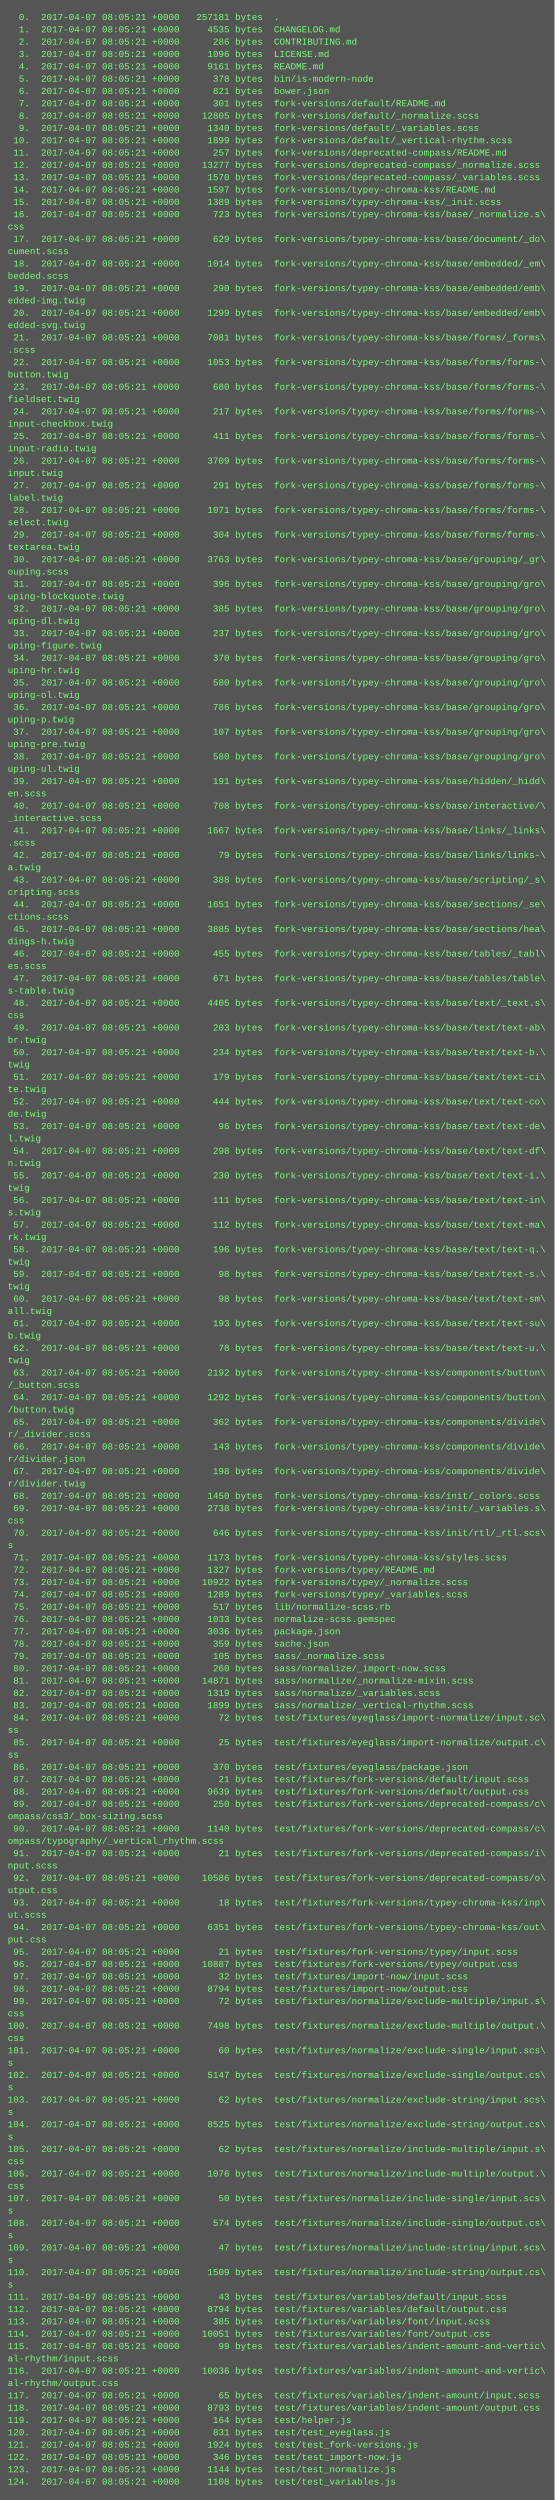
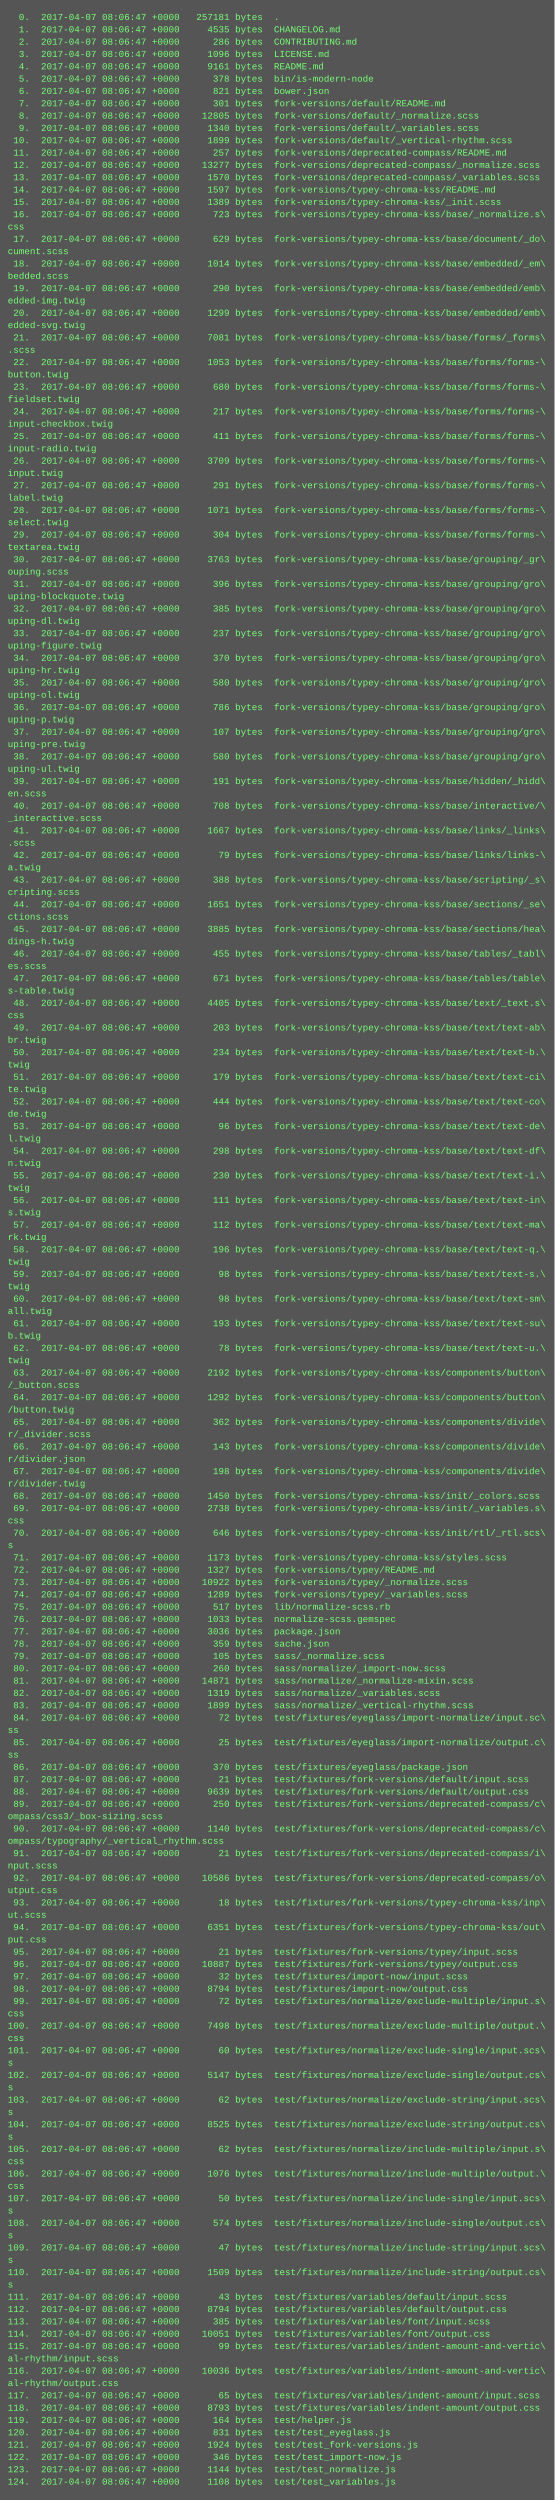
<svg xmlns="http://www.w3.org/2000/svg" height="3246" width="720">
  <rect height="3246" fill="#555" width="720" />
  <text fill="#7f7" font-family="Courier New" font-size="12" xml:space="preserve">
-     <tspan x="10" y="26">  0.  2017-04-07 08:05:21 +0000   257181 bytes  .</tspan>
-     <tspan x="10" y="42">  1.  2017-04-07 08:05:21 +0000     4535 bytes  CHANGELOG.md</tspan>
-     <tspan x="10" y="58">  2.  2017-04-07 08:05:21 +0000      286 bytes  CONTRIBUTING.md</tspan>
-     <tspan x="10" y="74">  3.  2017-04-07 08:05:21 +0000     1096 bytes  LICENSE.md</tspan>
-     <tspan x="10" y="90">  4.  2017-04-07 08:05:21 +0000     9161 bytes  README.md</tspan>
-     <tspan x="10" y="106">  5.  2017-04-07 08:05:21 +0000      378 bytes  bin/is-modern-node</tspan>
-     <tspan x="10" y="122">  6.  2017-04-07 08:05:21 +0000      821 bytes  bower.json</tspan>
-     <tspan x="10" y="138">  7.  2017-04-07 08:05:21 +0000      301 bytes  fork-versions/default/README.md</tspan>
-     <tspan x="10" y="154">  8.  2017-04-07 08:05:21 +0000    12805 bytes  fork-versions/default/_normalize.scss</tspan>
-     <tspan x="10" y="170">  9.  2017-04-07 08:05:21 +0000     1340 bytes  fork-versions/default/_variables.scss</tspan>
-     <tspan x="10" y="186"> 10.  2017-04-07 08:05:21 +0000     1899 bytes  fork-versions/default/_vertical-rhythm.scss</tspan>
-     <tspan x="10" y="202"> 11.  2017-04-07 08:05:21 +0000      257 bytes  fork-versions/deprecated-compass/README.md</tspan>
-     <tspan x="10" y="218"> 12.  2017-04-07 08:05:21 +0000    13277 bytes  fork-versions/deprecated-compass/_normalize.scss</tspan>
-     <tspan x="10" y="234"> 13.  2017-04-07 08:05:21 +0000     1570 bytes  fork-versions/deprecated-compass/_variables.scss</tspan>
-     <tspan x="10" y="250"> 14.  2017-04-07 08:05:21 +0000     1597 bytes  fork-versions/typey-chroma-kss/README.md</tspan>
-     <tspan x="10" y="266"> 15.  2017-04-07 08:05:21 +0000     1389 bytes  fork-versions/typey-chroma-kss/_init.scss</tspan>
-     <tspan x="10" y="282"> 16.  2017-04-07 08:05:21 +0000      723 bytes  fork-versions/typey-chroma-kss/base/_normalize.s\</tspan>
+     <tspan x="10" y="26">  0.  2017-04-07 08:06:47 +0000   257181 bytes  .</tspan>
+     <tspan x="10" y="42">  1.  2017-04-07 08:06:47 +0000     4535 bytes  CHANGELOG.md</tspan>
+     <tspan x="10" y="58">  2.  2017-04-07 08:06:47 +0000      286 bytes  CONTRIBUTING.md</tspan>
+     <tspan x="10" y="74">  3.  2017-04-07 08:06:47 +0000     1096 bytes  LICENSE.md</tspan>
+     <tspan x="10" y="90">  4.  2017-04-07 08:06:47 +0000     9161 bytes  README.md</tspan>
+     <tspan x="10" y="106">  5.  2017-04-07 08:06:47 +0000      378 bytes  bin/is-modern-node</tspan>
+     <tspan x="10" y="122">  6.  2017-04-07 08:06:47 +0000      821 bytes  bower.json</tspan>
+     <tspan x="10" y="138">  7.  2017-04-07 08:06:47 +0000      301 bytes  fork-versions/default/README.md</tspan>
+     <tspan x="10" y="154">  8.  2017-04-07 08:06:47 +0000    12805 bytes  fork-versions/default/_normalize.scss</tspan>
+     <tspan x="10" y="170">  9.  2017-04-07 08:06:47 +0000     1340 bytes  fork-versions/default/_variables.scss</tspan>
+     <tspan x="10" y="186"> 10.  2017-04-07 08:06:47 +0000     1899 bytes  fork-versions/default/_vertical-rhythm.scss</tspan>
+     <tspan x="10" y="202"> 11.  2017-04-07 08:06:47 +0000      257 bytes  fork-versions/deprecated-compass/README.md</tspan>
+     <tspan x="10" y="218"> 12.  2017-04-07 08:06:47 +0000    13277 bytes  fork-versions/deprecated-compass/_normalize.scss</tspan>
+     <tspan x="10" y="234"> 13.  2017-04-07 08:06:47 +0000     1570 bytes  fork-versions/deprecated-compass/_variables.scss</tspan>
+     <tspan x="10" y="250"> 14.  2017-04-07 08:06:47 +0000     1597 bytes  fork-versions/typey-chroma-kss/README.md</tspan>
+     <tspan x="10" y="266"> 15.  2017-04-07 08:06:47 +0000     1389 bytes  fork-versions/typey-chroma-kss/_init.scss</tspan>
+     <tspan x="10" y="282"> 16.  2017-04-07 08:06:47 +0000      723 bytes  fork-versions/typey-chroma-kss/base/_normalize.s\</tspan>
    <tspan x="10" y="298">css</tspan>
-     <tspan x="10" y="314"> 17.  2017-04-07 08:05:21 +0000      629 bytes  fork-versions/typey-chroma-kss/base/document/_do\</tspan>
+     <tspan x="10" y="314"> 17.  2017-04-07 08:06:47 +0000      629 bytes  fork-versions/typey-chroma-kss/base/document/_do\</tspan>
    <tspan x="10" y="330">cument.scss</tspan>
-     <tspan x="10" y="346"> 18.  2017-04-07 08:05:21 +0000     1014 bytes  fork-versions/typey-chroma-kss/base/embedded/_em\</tspan>
+     <tspan x="10" y="346"> 18.  2017-04-07 08:06:47 +0000     1014 bytes  fork-versions/typey-chroma-kss/base/embedded/_em\</tspan>
    <tspan x="10" y="362">bedded.scss</tspan>
-     <tspan x="10" y="378"> 19.  2017-04-07 08:05:21 +0000      290 bytes  fork-versions/typey-chroma-kss/base/embedded/emb\</tspan>
+     <tspan x="10" y="378"> 19.  2017-04-07 08:06:47 +0000      290 bytes  fork-versions/typey-chroma-kss/base/embedded/emb\</tspan>
    <tspan x="10" y="394">edded-img.twig</tspan>
-     <tspan x="10" y="410"> 20.  2017-04-07 08:05:21 +0000     1299 bytes  fork-versions/typey-chroma-kss/base/embedded/emb\</tspan>
+     <tspan x="10" y="410"> 20.  2017-04-07 08:06:47 +0000     1299 bytes  fork-versions/typey-chroma-kss/base/embedded/emb\</tspan>
    <tspan x="10" y="426">edded-svg.twig</tspan>
-     <tspan x="10" y="442"> 21.  2017-04-07 08:05:21 +0000     7081 bytes  fork-versions/typey-chroma-kss/base/forms/_forms\</tspan>
+     <tspan x="10" y="442"> 21.  2017-04-07 08:06:47 +0000     7081 bytes  fork-versions/typey-chroma-kss/base/forms/_forms\</tspan>
    <tspan x="10" y="458">.scss</tspan>
-     <tspan x="10" y="474"> 22.  2017-04-07 08:05:21 +0000     1053 bytes  fork-versions/typey-chroma-kss/base/forms/forms-\</tspan>
+     <tspan x="10" y="474"> 22.  2017-04-07 08:06:47 +0000     1053 bytes  fork-versions/typey-chroma-kss/base/forms/forms-\</tspan>
    <tspan x="10" y="490">button.twig</tspan>
-     <tspan x="10" y="506"> 23.  2017-04-07 08:05:21 +0000      680 bytes  fork-versions/typey-chroma-kss/base/forms/forms-\</tspan>
+     <tspan x="10" y="506"> 23.  2017-04-07 08:06:47 +0000      680 bytes  fork-versions/typey-chroma-kss/base/forms/forms-\</tspan>
    <tspan x="10" y="522">fieldset.twig</tspan>
-     <tspan x="10" y="538"> 24.  2017-04-07 08:05:21 +0000      217 bytes  fork-versions/typey-chroma-kss/base/forms/forms-\</tspan>
+     <tspan x="10" y="538"> 24.  2017-04-07 08:06:47 +0000      217 bytes  fork-versions/typey-chroma-kss/base/forms/forms-\</tspan>
    <tspan x="10" y="554">input-checkbox.twig</tspan>
-     <tspan x="10" y="570"> 25.  2017-04-07 08:05:21 +0000      411 bytes  fork-versions/typey-chroma-kss/base/forms/forms-\</tspan>
+     <tspan x="10" y="570"> 25.  2017-04-07 08:06:47 +0000      411 bytes  fork-versions/typey-chroma-kss/base/forms/forms-\</tspan>
    <tspan x="10" y="586">input-radio.twig</tspan>
-     <tspan x="10" y="602"> 26.  2017-04-07 08:05:21 +0000     3709 bytes  fork-versions/typey-chroma-kss/base/forms/forms-\</tspan>
+     <tspan x="10" y="602"> 26.  2017-04-07 08:06:47 +0000     3709 bytes  fork-versions/typey-chroma-kss/base/forms/forms-\</tspan>
    <tspan x="10" y="618">input.twig</tspan>
-     <tspan x="10" y="634"> 27.  2017-04-07 08:05:21 +0000      291 bytes  fork-versions/typey-chroma-kss/base/forms/forms-\</tspan>
+     <tspan x="10" y="634"> 27.  2017-04-07 08:06:47 +0000      291 bytes  fork-versions/typey-chroma-kss/base/forms/forms-\</tspan>
    <tspan x="10" y="650">label.twig</tspan>
-     <tspan x="10" y="666"> 28.  2017-04-07 08:05:21 +0000     1071 bytes  fork-versions/typey-chroma-kss/base/forms/forms-\</tspan>
+     <tspan x="10" y="666"> 28.  2017-04-07 08:06:47 +0000     1071 bytes  fork-versions/typey-chroma-kss/base/forms/forms-\</tspan>
    <tspan x="10" y="682">select.twig</tspan>
-     <tspan x="10" y="698"> 29.  2017-04-07 08:05:21 +0000      304 bytes  fork-versions/typey-chroma-kss/base/forms/forms-\</tspan>
+     <tspan x="10" y="698"> 29.  2017-04-07 08:06:47 +0000      304 bytes  fork-versions/typey-chroma-kss/base/forms/forms-\</tspan>
    <tspan x="10" y="714">textarea.twig</tspan>
-     <tspan x="10" y="730"> 30.  2017-04-07 08:05:21 +0000     3763 bytes  fork-versions/typey-chroma-kss/base/grouping/_gr\</tspan>
+     <tspan x="10" y="730"> 30.  2017-04-07 08:06:47 +0000     3763 bytes  fork-versions/typey-chroma-kss/base/grouping/_gr\</tspan>
    <tspan x="10" y="746">ouping.scss</tspan>
-     <tspan x="10" y="762"> 31.  2017-04-07 08:05:21 +0000      396 bytes  fork-versions/typey-chroma-kss/base/grouping/gro\</tspan>
+     <tspan x="10" y="762"> 31.  2017-04-07 08:06:47 +0000      396 bytes  fork-versions/typey-chroma-kss/base/grouping/gro\</tspan>
    <tspan x="10" y="778">uping-blockquote.twig</tspan>
-     <tspan x="10" y="794"> 32.  2017-04-07 08:05:21 +0000      385 bytes  fork-versions/typey-chroma-kss/base/grouping/gro\</tspan>
+     <tspan x="10" y="794"> 32.  2017-04-07 08:06:47 +0000      385 bytes  fork-versions/typey-chroma-kss/base/grouping/gro\</tspan>
    <tspan x="10" y="810">uping-dl.twig</tspan>
-     <tspan x="10" y="826"> 33.  2017-04-07 08:05:21 +0000      237 bytes  fork-versions/typey-chroma-kss/base/grouping/gro\</tspan>
+     <tspan x="10" y="826"> 33.  2017-04-07 08:06:47 +0000      237 bytes  fork-versions/typey-chroma-kss/base/grouping/gro\</tspan>
    <tspan x="10" y="842">uping-figure.twig</tspan>
-     <tspan x="10" y="858"> 34.  2017-04-07 08:05:21 +0000      370 bytes  fork-versions/typey-chroma-kss/base/grouping/gro\</tspan>
+     <tspan x="10" y="858"> 34.  2017-04-07 08:06:47 +0000      370 bytes  fork-versions/typey-chroma-kss/base/grouping/gro\</tspan>
    <tspan x="10" y="874">uping-hr.twig</tspan>
-     <tspan x="10" y="890"> 35.  2017-04-07 08:05:21 +0000      580 bytes  fork-versions/typey-chroma-kss/base/grouping/gro\</tspan>
+     <tspan x="10" y="890"> 35.  2017-04-07 08:06:47 +0000      580 bytes  fork-versions/typey-chroma-kss/base/grouping/gro\</tspan>
    <tspan x="10" y="906">uping-ol.twig</tspan>
-     <tspan x="10" y="922"> 36.  2017-04-07 08:05:21 +0000      786 bytes  fork-versions/typey-chroma-kss/base/grouping/gro\</tspan>
+     <tspan x="10" y="922"> 36.  2017-04-07 08:06:47 +0000      786 bytes  fork-versions/typey-chroma-kss/base/grouping/gro\</tspan>
    <tspan x="10" y="938">uping-p.twig</tspan>
-     <tspan x="10" y="954"> 37.  2017-04-07 08:05:21 +0000      107 bytes  fork-versions/typey-chroma-kss/base/grouping/gro\</tspan>
+     <tspan x="10" y="954"> 37.  2017-04-07 08:06:47 +0000      107 bytes  fork-versions/typey-chroma-kss/base/grouping/gro\</tspan>
    <tspan x="10" y="970">uping-pre.twig</tspan>
-     <tspan x="10" y="986"> 38.  2017-04-07 08:05:21 +0000      580 bytes  fork-versions/typey-chroma-kss/base/grouping/gro\</tspan>
+     <tspan x="10" y="986"> 38.  2017-04-07 08:06:47 +0000      580 bytes  fork-versions/typey-chroma-kss/base/grouping/gro\</tspan>
    <tspan x="10" y="1002">uping-ul.twig</tspan>
-     <tspan x="10" y="1018"> 39.  2017-04-07 08:05:21 +0000      191 bytes  fork-versions/typey-chroma-kss/base/hidden/_hidd\</tspan>
+     <tspan x="10" y="1018"> 39.  2017-04-07 08:06:47 +0000      191 bytes  fork-versions/typey-chroma-kss/base/hidden/_hidd\</tspan>
    <tspan x="10" y="1034">en.scss</tspan>
-     <tspan x="10" y="1050"> 40.  2017-04-07 08:05:21 +0000      708 bytes  fork-versions/typey-chroma-kss/base/interactive/\</tspan>
+     <tspan x="10" y="1050"> 40.  2017-04-07 08:06:47 +0000      708 bytes  fork-versions/typey-chroma-kss/base/interactive/\</tspan>
    <tspan x="10" y="1066">_interactive.scss</tspan>
-     <tspan x="10" y="1082"> 41.  2017-04-07 08:05:21 +0000     1667 bytes  fork-versions/typey-chroma-kss/base/links/_links\</tspan>
+     <tspan x="10" y="1082"> 41.  2017-04-07 08:06:47 +0000     1667 bytes  fork-versions/typey-chroma-kss/base/links/_links\</tspan>
    <tspan x="10" y="1098">.scss</tspan>
-     <tspan x="10" y="1114"> 42.  2017-04-07 08:05:21 +0000       79 bytes  fork-versions/typey-chroma-kss/base/links/links-\</tspan>
+     <tspan x="10" y="1114"> 42.  2017-04-07 08:06:47 +0000       79 bytes  fork-versions/typey-chroma-kss/base/links/links-\</tspan>
    <tspan x="10" y="1130">a.twig</tspan>
-     <tspan x="10" y="1146"> 43.  2017-04-07 08:05:21 +0000      388 bytes  fork-versions/typey-chroma-kss/base/scripting/_s\</tspan>
+     <tspan x="10" y="1146"> 43.  2017-04-07 08:06:47 +0000      388 bytes  fork-versions/typey-chroma-kss/base/scripting/_s\</tspan>
    <tspan x="10" y="1162">cripting.scss</tspan>
-     <tspan x="10" y="1178"> 44.  2017-04-07 08:05:21 +0000     1651 bytes  fork-versions/typey-chroma-kss/base/sections/_se\</tspan>
+     <tspan x="10" y="1178"> 44.  2017-04-07 08:06:47 +0000     1651 bytes  fork-versions/typey-chroma-kss/base/sections/_se\</tspan>
    <tspan x="10" y="1194">ctions.scss</tspan>
-     <tspan x="10" y="1210"> 45.  2017-04-07 08:05:21 +0000     3885 bytes  fork-versions/typey-chroma-kss/base/sections/hea\</tspan>
+     <tspan x="10" y="1210"> 45.  2017-04-07 08:06:47 +0000     3885 bytes  fork-versions/typey-chroma-kss/base/sections/hea\</tspan>
    <tspan x="10" y="1226">dings-h.twig</tspan>
-     <tspan x="10" y="1242"> 46.  2017-04-07 08:05:21 +0000      455 bytes  fork-versions/typey-chroma-kss/base/tables/_tabl\</tspan>
+     <tspan x="10" y="1242"> 46.  2017-04-07 08:06:47 +0000      455 bytes  fork-versions/typey-chroma-kss/base/tables/_tabl\</tspan>
    <tspan x="10" y="1258">es.scss</tspan>
-     <tspan x="10" y="1274"> 47.  2017-04-07 08:05:21 +0000      671 bytes  fork-versions/typey-chroma-kss/base/tables/table\</tspan>
+     <tspan x="10" y="1274"> 47.  2017-04-07 08:06:47 +0000      671 bytes  fork-versions/typey-chroma-kss/base/tables/table\</tspan>
    <tspan x="10" y="1290">s-table.twig</tspan>
-     <tspan x="10" y="1306"> 48.  2017-04-07 08:05:21 +0000     4405 bytes  fork-versions/typey-chroma-kss/base/text/_text.s\</tspan>
+     <tspan x="10" y="1306"> 48.  2017-04-07 08:06:47 +0000     4405 bytes  fork-versions/typey-chroma-kss/base/text/_text.s\</tspan>
    <tspan x="10" y="1322">css</tspan>
-     <tspan x="10" y="1338"> 49.  2017-04-07 08:05:21 +0000      203 bytes  fork-versions/typey-chroma-kss/base/text/text-ab\</tspan>
+     <tspan x="10" y="1338"> 49.  2017-04-07 08:06:47 +0000      203 bytes  fork-versions/typey-chroma-kss/base/text/text-ab\</tspan>
    <tspan x="10" y="1354">br.twig</tspan>
-     <tspan x="10" y="1370"> 50.  2017-04-07 08:05:21 +0000      234 bytes  fork-versions/typey-chroma-kss/base/text/text-b.\</tspan>
+     <tspan x="10" y="1370"> 50.  2017-04-07 08:06:47 +0000      234 bytes  fork-versions/typey-chroma-kss/base/text/text-b.\</tspan>
    <tspan x="10" y="1386">twig</tspan>
-     <tspan x="10" y="1402"> 51.  2017-04-07 08:05:21 +0000      179 bytes  fork-versions/typey-chroma-kss/base/text/text-ci\</tspan>
+     <tspan x="10" y="1402"> 51.  2017-04-07 08:06:47 +0000      179 bytes  fork-versions/typey-chroma-kss/base/text/text-ci\</tspan>
    <tspan x="10" y="1418">te.twig</tspan>
-     <tspan x="10" y="1434"> 52.  2017-04-07 08:05:21 +0000      444 bytes  fork-versions/typey-chroma-kss/base/text/text-co\</tspan>
+     <tspan x="10" y="1434"> 52.  2017-04-07 08:06:47 +0000      444 bytes  fork-versions/typey-chroma-kss/base/text/text-co\</tspan>
    <tspan x="10" y="1450">de.twig</tspan>
-     <tspan x="10" y="1466"> 53.  2017-04-07 08:05:21 +0000       96 bytes  fork-versions/typey-chroma-kss/base/text/text-de\</tspan>
+     <tspan x="10" y="1466"> 53.  2017-04-07 08:06:47 +0000       96 bytes  fork-versions/typey-chroma-kss/base/text/text-de\</tspan>
    <tspan x="10" y="1482">l.twig</tspan>
-     <tspan x="10" y="1498"> 54.  2017-04-07 08:05:21 +0000      298 bytes  fork-versions/typey-chroma-kss/base/text/text-df\</tspan>
+     <tspan x="10" y="1498"> 54.  2017-04-07 08:06:47 +0000      298 bytes  fork-versions/typey-chroma-kss/base/text/text-df\</tspan>
    <tspan x="10" y="1514">n.twig</tspan>
-     <tspan x="10" y="1530"> 55.  2017-04-07 08:05:21 +0000      230 bytes  fork-versions/typey-chroma-kss/base/text/text-i.\</tspan>
+     <tspan x="10" y="1530"> 55.  2017-04-07 08:06:47 +0000      230 bytes  fork-versions/typey-chroma-kss/base/text/text-i.\</tspan>
    <tspan x="10" y="1546">twig</tspan>
-     <tspan x="10" y="1562"> 56.  2017-04-07 08:05:21 +0000      111 bytes  fork-versions/typey-chroma-kss/base/text/text-in\</tspan>
+     <tspan x="10" y="1562"> 56.  2017-04-07 08:06:47 +0000      111 bytes  fork-versions/typey-chroma-kss/base/text/text-in\</tspan>
    <tspan x="10" y="1578">s.twig</tspan>
-     <tspan x="10" y="1594"> 57.  2017-04-07 08:05:21 +0000      112 bytes  fork-versions/typey-chroma-kss/base/text/text-ma\</tspan>
+     <tspan x="10" y="1594"> 57.  2017-04-07 08:06:47 +0000      112 bytes  fork-versions/typey-chroma-kss/base/text/text-ma\</tspan>
    <tspan x="10" y="1610">rk.twig</tspan>
-     <tspan x="10" y="1626"> 58.  2017-04-07 08:05:21 +0000      196 bytes  fork-versions/typey-chroma-kss/base/text/text-q.\</tspan>
+     <tspan x="10" y="1626"> 58.  2017-04-07 08:06:47 +0000      196 bytes  fork-versions/typey-chroma-kss/base/text/text-q.\</tspan>
    <tspan x="10" y="1642">twig</tspan>
-     <tspan x="10" y="1658"> 59.  2017-04-07 08:05:21 +0000       98 bytes  fork-versions/typey-chroma-kss/base/text/text-s.\</tspan>
+     <tspan x="10" y="1658"> 59.  2017-04-07 08:06:47 +0000       98 bytes  fork-versions/typey-chroma-kss/base/text/text-s.\</tspan>
    <tspan x="10" y="1674">twig</tspan>
-     <tspan x="10" y="1690"> 60.  2017-04-07 08:05:21 +0000       98 bytes  fork-versions/typey-chroma-kss/base/text/text-sm\</tspan>
+     <tspan x="10" y="1690"> 60.  2017-04-07 08:06:47 +0000       98 bytes  fork-versions/typey-chroma-kss/base/text/text-sm\</tspan>
    <tspan x="10" y="1706">all.twig</tspan>
-     <tspan x="10" y="1722"> 61.  2017-04-07 08:05:21 +0000      193 bytes  fork-versions/typey-chroma-kss/base/text/text-su\</tspan>
+     <tspan x="10" y="1722"> 61.  2017-04-07 08:06:47 +0000      193 bytes  fork-versions/typey-chroma-kss/base/text/text-su\</tspan>
    <tspan x="10" y="1738">b.twig</tspan>
-     <tspan x="10" y="1754"> 62.  2017-04-07 08:05:21 +0000       78 bytes  fork-versions/typey-chroma-kss/base/text/text-u.\</tspan>
+     <tspan x="10" y="1754"> 62.  2017-04-07 08:06:47 +0000       78 bytes  fork-versions/typey-chroma-kss/base/text/text-u.\</tspan>
    <tspan x="10" y="1770">twig</tspan>
-     <tspan x="10" y="1786"> 63.  2017-04-07 08:05:21 +0000     2192 bytes  fork-versions/typey-chroma-kss/components/button\</tspan>
+     <tspan x="10" y="1786"> 63.  2017-04-07 08:06:47 +0000     2192 bytes  fork-versions/typey-chroma-kss/components/button\</tspan>
    <tspan x="10" y="1802">/_button.scss</tspan>
-     <tspan x="10" y="1818"> 64.  2017-04-07 08:05:21 +0000     1292 bytes  fork-versions/typey-chroma-kss/components/button\</tspan>
+     <tspan x="10" y="1818"> 64.  2017-04-07 08:06:47 +0000     1292 bytes  fork-versions/typey-chroma-kss/components/button\</tspan>
    <tspan x="10" y="1834">/button.twig</tspan>
-     <tspan x="10" y="1850"> 65.  2017-04-07 08:05:21 +0000      362 bytes  fork-versions/typey-chroma-kss/components/divide\</tspan>
+     <tspan x="10" y="1850"> 65.  2017-04-07 08:06:47 +0000      362 bytes  fork-versions/typey-chroma-kss/components/divide\</tspan>
    <tspan x="10" y="1866">r/_divider.scss</tspan>
-     <tspan x="10" y="1882"> 66.  2017-04-07 08:05:21 +0000      143 bytes  fork-versions/typey-chroma-kss/components/divide\</tspan>
+     <tspan x="10" y="1882"> 66.  2017-04-07 08:06:47 +0000      143 bytes  fork-versions/typey-chroma-kss/components/divide\</tspan>
    <tspan x="10" y="1898">r/divider.json</tspan>
-     <tspan x="10" y="1914"> 67.  2017-04-07 08:05:21 +0000      198 bytes  fork-versions/typey-chroma-kss/components/divide\</tspan>
+     <tspan x="10" y="1914"> 67.  2017-04-07 08:06:47 +0000      198 bytes  fork-versions/typey-chroma-kss/components/divide\</tspan>
    <tspan x="10" y="1930">r/divider.twig</tspan>
-     <tspan x="10" y="1946"> 68.  2017-04-07 08:05:21 +0000     1450 bytes  fork-versions/typey-chroma-kss/init/_colors.scss</tspan>
-     <tspan x="10" y="1962"> 69.  2017-04-07 08:05:21 +0000     2738 bytes  fork-versions/typey-chroma-kss/init/_variables.s\</tspan>
+     <tspan x="10" y="1946"> 68.  2017-04-07 08:06:47 +0000     1450 bytes  fork-versions/typey-chroma-kss/init/_colors.scss</tspan>
+     <tspan x="10" y="1962"> 69.  2017-04-07 08:06:47 +0000     2738 bytes  fork-versions/typey-chroma-kss/init/_variables.s\</tspan>
    <tspan x="10" y="1978">css</tspan>
-     <tspan x="10" y="1994"> 70.  2017-04-07 08:05:21 +0000      646 bytes  fork-versions/typey-chroma-kss/init/rtl/_rtl.scs\</tspan>
+     <tspan x="10" y="1994"> 70.  2017-04-07 08:06:47 +0000      646 bytes  fork-versions/typey-chroma-kss/init/rtl/_rtl.scs\</tspan>
    <tspan x="10" y="2010">s</tspan>
-     <tspan x="10" y="2026"> 71.  2017-04-07 08:05:21 +0000     1173 bytes  fork-versions/typey-chroma-kss/styles.scss</tspan>
-     <tspan x="10" y="2042"> 72.  2017-04-07 08:05:21 +0000     1327 bytes  fork-versions/typey/README.md</tspan>
-     <tspan x="10" y="2058"> 73.  2017-04-07 08:05:21 +0000    10922 bytes  fork-versions/typey/_normalize.scss</tspan>
-     <tspan x="10" y="2074"> 74.  2017-04-07 08:05:21 +0000     1289 bytes  fork-versions/typey/_variables.scss</tspan>
-     <tspan x="10" y="2090"> 75.  2017-04-07 08:05:21 +0000      517 bytes  lib/normalize-scss.rb</tspan>
-     <tspan x="10" y="2106"> 76.  2017-04-07 08:05:21 +0000     1033 bytes  normalize-scss.gemspec</tspan>
-     <tspan x="10" y="2122"> 77.  2017-04-07 08:05:21 +0000     3036 bytes  package.json</tspan>
-     <tspan x="10" y="2138"> 78.  2017-04-07 08:05:21 +0000      359 bytes  sache.json</tspan>
-     <tspan x="10" y="2154"> 79.  2017-04-07 08:05:21 +0000      105 bytes  sass/_normalize.scss</tspan>
-     <tspan x="10" y="2170"> 80.  2017-04-07 08:05:21 +0000      260 bytes  sass/normalize/_import-now.scss</tspan>
-     <tspan x="10" y="2186"> 81.  2017-04-07 08:05:21 +0000    14871 bytes  sass/normalize/_normalize-mixin.scss</tspan>
-     <tspan x="10" y="2202"> 82.  2017-04-07 08:05:21 +0000     1319 bytes  sass/normalize/_variables.scss</tspan>
-     <tspan x="10" y="2218"> 83.  2017-04-07 08:05:21 +0000     1899 bytes  sass/normalize/_vertical-rhythm.scss</tspan>
-     <tspan x="10" y="2234"> 84.  2017-04-07 08:05:21 +0000       72 bytes  test/fixtures/eyeglass/import-normalize/input.sc\</tspan>
+     <tspan x="10" y="2026"> 71.  2017-04-07 08:06:47 +0000     1173 bytes  fork-versions/typey-chroma-kss/styles.scss</tspan>
+     <tspan x="10" y="2042"> 72.  2017-04-07 08:06:47 +0000     1327 bytes  fork-versions/typey/README.md</tspan>
+     <tspan x="10" y="2058"> 73.  2017-04-07 08:06:47 +0000    10922 bytes  fork-versions/typey/_normalize.scss</tspan>
+     <tspan x="10" y="2074"> 74.  2017-04-07 08:06:47 +0000     1289 bytes  fork-versions/typey/_variables.scss</tspan>
+     <tspan x="10" y="2090"> 75.  2017-04-07 08:06:47 +0000      517 bytes  lib/normalize-scss.rb</tspan>
+     <tspan x="10" y="2106"> 76.  2017-04-07 08:06:47 +0000     1033 bytes  normalize-scss.gemspec</tspan>
+     <tspan x="10" y="2122"> 77.  2017-04-07 08:06:47 +0000     3036 bytes  package.json</tspan>
+     <tspan x="10" y="2138"> 78.  2017-04-07 08:06:47 +0000      359 bytes  sache.json</tspan>
+     <tspan x="10" y="2154"> 79.  2017-04-07 08:06:47 +0000      105 bytes  sass/_normalize.scss</tspan>
+     <tspan x="10" y="2170"> 80.  2017-04-07 08:06:47 +0000      260 bytes  sass/normalize/_import-now.scss</tspan>
+     <tspan x="10" y="2186"> 81.  2017-04-07 08:06:47 +0000    14871 bytes  sass/normalize/_normalize-mixin.scss</tspan>
+     <tspan x="10" y="2202"> 82.  2017-04-07 08:06:47 +0000     1319 bytes  sass/normalize/_variables.scss</tspan>
+     <tspan x="10" y="2218"> 83.  2017-04-07 08:06:47 +0000     1899 bytes  sass/normalize/_vertical-rhythm.scss</tspan>
+     <tspan x="10" y="2234"> 84.  2017-04-07 08:06:47 +0000       72 bytes  test/fixtures/eyeglass/import-normalize/input.sc\</tspan>
    <tspan x="10" y="2250">ss</tspan>
-     <tspan x="10" y="2266"> 85.  2017-04-07 08:05:21 +0000       25 bytes  test/fixtures/eyeglass/import-normalize/output.c\</tspan>
+     <tspan x="10" y="2266"> 85.  2017-04-07 08:06:47 +0000       25 bytes  test/fixtures/eyeglass/import-normalize/output.c\</tspan>
    <tspan x="10" y="2282">ss</tspan>
-     <tspan x="10" y="2298"> 86.  2017-04-07 08:05:21 +0000      370 bytes  test/fixtures/eyeglass/package.json</tspan>
-     <tspan x="10" y="2314"> 87.  2017-04-07 08:05:21 +0000       21 bytes  test/fixtures/fork-versions/default/input.scss</tspan>
-     <tspan x="10" y="2330"> 88.  2017-04-07 08:05:21 +0000     9639 bytes  test/fixtures/fork-versions/default/output.css</tspan>
-     <tspan x="10" y="2346"> 89.  2017-04-07 08:05:21 +0000      250 bytes  test/fixtures/fork-versions/deprecated-compass/c\</tspan>
+     <tspan x="10" y="2298"> 86.  2017-04-07 08:06:47 +0000      370 bytes  test/fixtures/eyeglass/package.json</tspan>
+     <tspan x="10" y="2314"> 87.  2017-04-07 08:06:47 +0000       21 bytes  test/fixtures/fork-versions/default/input.scss</tspan>
+     <tspan x="10" y="2330"> 88.  2017-04-07 08:06:47 +0000     9639 bytes  test/fixtures/fork-versions/default/output.css</tspan>
+     <tspan x="10" y="2346"> 89.  2017-04-07 08:06:47 +0000      250 bytes  test/fixtures/fork-versions/deprecated-compass/c\</tspan>
    <tspan x="10" y="2362">ompass/css3/_box-sizing.scss</tspan>
-     <tspan x="10" y="2378"> 90.  2017-04-07 08:05:21 +0000     1140 bytes  test/fixtures/fork-versions/deprecated-compass/c\</tspan>
+     <tspan x="10" y="2378"> 90.  2017-04-07 08:06:47 +0000     1140 bytes  test/fixtures/fork-versions/deprecated-compass/c\</tspan>
    <tspan x="10" y="2394">ompass/typography/_vertical_rhythm.scss</tspan>
-     <tspan x="10" y="2410"> 91.  2017-04-07 08:05:21 +0000       21 bytes  test/fixtures/fork-versions/deprecated-compass/i\</tspan>
+     <tspan x="10" y="2410"> 91.  2017-04-07 08:06:47 +0000       21 bytes  test/fixtures/fork-versions/deprecated-compass/i\</tspan>
    <tspan x="10" y="2426">nput.scss</tspan>
-     <tspan x="10" y="2442"> 92.  2017-04-07 08:05:21 +0000    10586 bytes  test/fixtures/fork-versions/deprecated-compass/o\</tspan>
+     <tspan x="10" y="2442"> 92.  2017-04-07 08:06:47 +0000    10586 bytes  test/fixtures/fork-versions/deprecated-compass/o\</tspan>
    <tspan x="10" y="2458">utput.css</tspan>
-     <tspan x="10" y="2474"> 93.  2017-04-07 08:05:21 +0000       18 bytes  test/fixtures/fork-versions/typey-chroma-kss/inp\</tspan>
+     <tspan x="10" y="2474"> 93.  2017-04-07 08:06:47 +0000       18 bytes  test/fixtures/fork-versions/typey-chroma-kss/inp\</tspan>
    <tspan x="10" y="2490">ut.scss</tspan>
-     <tspan x="10" y="2506"> 94.  2017-04-07 08:05:21 +0000     6351 bytes  test/fixtures/fork-versions/typey-chroma-kss/out\</tspan>
+     <tspan x="10" y="2506"> 94.  2017-04-07 08:06:47 +0000     6351 bytes  test/fixtures/fork-versions/typey-chroma-kss/out\</tspan>
    <tspan x="10" y="2522">put.css</tspan>
-     <tspan x="10" y="2538"> 95.  2017-04-07 08:05:21 +0000       21 bytes  test/fixtures/fork-versions/typey/input.scss</tspan>
-     <tspan x="10" y="2554"> 96.  2017-04-07 08:05:21 +0000    10887 bytes  test/fixtures/fork-versions/typey/output.css</tspan>
-     <tspan x="10" y="2570"> 97.  2017-04-07 08:05:21 +0000       32 bytes  test/fixtures/import-now/input.scss</tspan>
-     <tspan x="10" y="2586"> 98.  2017-04-07 08:05:21 +0000     8794 bytes  test/fixtures/import-now/output.css</tspan>
-     <tspan x="10" y="2602"> 99.  2017-04-07 08:05:21 +0000       72 bytes  test/fixtures/normalize/exclude-multiple/input.s\</tspan>
+     <tspan x="10" y="2538"> 95.  2017-04-07 08:06:47 +0000       21 bytes  test/fixtures/fork-versions/typey/input.scss</tspan>
+     <tspan x="10" y="2554"> 96.  2017-04-07 08:06:47 +0000    10887 bytes  test/fixtures/fork-versions/typey/output.css</tspan>
+     <tspan x="10" y="2570"> 97.  2017-04-07 08:06:47 +0000       32 bytes  test/fixtures/import-now/input.scss</tspan>
+     <tspan x="10" y="2586"> 98.  2017-04-07 08:06:47 +0000     8794 bytes  test/fixtures/import-now/output.css</tspan>
+     <tspan x="10" y="2602"> 99.  2017-04-07 08:06:47 +0000       72 bytes  test/fixtures/normalize/exclude-multiple/input.s\</tspan>
    <tspan x="10" y="2618">css</tspan>
-     <tspan x="10" y="2634">100.  2017-04-07 08:05:21 +0000     7498 bytes  test/fixtures/normalize/exclude-multiple/output.\</tspan>
+     <tspan x="10" y="2634">100.  2017-04-07 08:06:47 +0000     7498 bytes  test/fixtures/normalize/exclude-multiple/output.\</tspan>
    <tspan x="10" y="2650">css</tspan>
-     <tspan x="10" y="2666">101.  2017-04-07 08:05:21 +0000       60 bytes  test/fixtures/normalize/exclude-single/input.scs\</tspan>
+     <tspan x="10" y="2666">101.  2017-04-07 08:06:47 +0000       60 bytes  test/fixtures/normalize/exclude-single/input.scs\</tspan>
    <tspan x="10" y="2682">s</tspan>
-     <tspan x="10" y="2698">102.  2017-04-07 08:05:21 +0000     5147 bytes  test/fixtures/normalize/exclude-single/output.cs\</tspan>
+     <tspan x="10" y="2698">102.  2017-04-07 08:06:47 +0000     5147 bytes  test/fixtures/normalize/exclude-single/output.cs\</tspan>
    <tspan x="10" y="2714">s</tspan>
-     <tspan x="10" y="2730">103.  2017-04-07 08:05:21 +0000       62 bytes  test/fixtures/normalize/exclude-string/input.scs\</tspan>
+     <tspan x="10" y="2730">103.  2017-04-07 08:06:47 +0000       62 bytes  test/fixtures/normalize/exclude-string/input.scs\</tspan>
    <tspan x="10" y="2746">s</tspan>
-     <tspan x="10" y="2762">104.  2017-04-07 08:05:21 +0000     8525 bytes  test/fixtures/normalize/exclude-string/output.cs\</tspan>
+     <tspan x="10" y="2762">104.  2017-04-07 08:06:47 +0000     8525 bytes  test/fixtures/normalize/exclude-string/output.cs\</tspan>
    <tspan x="10" y="2778">s</tspan>
-     <tspan x="10" y="2794">105.  2017-04-07 08:05:21 +0000       62 bytes  test/fixtures/normalize/include-multiple/input.s\</tspan>
+     <tspan x="10" y="2794">105.  2017-04-07 08:06:47 +0000       62 bytes  test/fixtures/normalize/include-multiple/input.s\</tspan>
    <tspan x="10" y="2810">css</tspan>
-     <tspan x="10" y="2826">106.  2017-04-07 08:05:21 +0000     1076 bytes  test/fixtures/normalize/include-multiple/output.\</tspan>
+     <tspan x="10" y="2826">106.  2017-04-07 08:06:47 +0000     1076 bytes  test/fixtures/normalize/include-multiple/output.\</tspan>
    <tspan x="10" y="2842">css</tspan>
-     <tspan x="10" y="2858">107.  2017-04-07 08:05:21 +0000       50 bytes  test/fixtures/normalize/include-single/input.scs\</tspan>
+     <tspan x="10" y="2858">107.  2017-04-07 08:06:47 +0000       50 bytes  test/fixtures/normalize/include-single/input.scs\</tspan>
    <tspan x="10" y="2874">s</tspan>
-     <tspan x="10" y="2890">108.  2017-04-07 08:05:21 +0000      574 bytes  test/fixtures/normalize/include-single/output.cs\</tspan>
+     <tspan x="10" y="2890">108.  2017-04-07 08:06:47 +0000      574 bytes  test/fixtures/normalize/include-single/output.cs\</tspan>
    <tspan x="10" y="2906">s</tspan>
-     <tspan x="10" y="2922">109.  2017-04-07 08:05:21 +0000       47 bytes  test/fixtures/normalize/include-string/input.scs\</tspan>
+     <tspan x="10" y="2922">109.  2017-04-07 08:06:47 +0000       47 bytes  test/fixtures/normalize/include-string/input.scs\</tspan>
    <tspan x="10" y="2938">s</tspan>
-     <tspan x="10" y="2954">110.  2017-04-07 08:05:21 +0000     1509 bytes  test/fixtures/normalize/include-string/output.cs\</tspan>
+     <tspan x="10" y="2954">110.  2017-04-07 08:06:47 +0000     1509 bytes  test/fixtures/normalize/include-string/output.cs\</tspan>
    <tspan x="10" y="2970">s</tspan>
-     <tspan x="10" y="2986">111.  2017-04-07 08:05:21 +0000       43 bytes  test/fixtures/variables/default/input.scss</tspan>
-     <tspan x="10" y="3002">112.  2017-04-07 08:05:21 +0000     8794 bytes  test/fixtures/variables/default/output.css</tspan>
-     <tspan x="10" y="3018">113.  2017-04-07 08:05:21 +0000      385 bytes  test/fixtures/variables/font/input.scss</tspan>
-     <tspan x="10" y="3034">114.  2017-04-07 08:05:21 +0000    10051 bytes  test/fixtures/variables/font/output.css</tspan>
-     <tspan x="10" y="3050">115.  2017-04-07 08:05:21 +0000       99 bytes  test/fixtures/variables/indent-amount-and-vertic\</tspan>
+     <tspan x="10" y="2986">111.  2017-04-07 08:06:47 +0000       43 bytes  test/fixtures/variables/default/input.scss</tspan>
+     <tspan x="10" y="3002">112.  2017-04-07 08:06:47 +0000     8794 bytes  test/fixtures/variables/default/output.css</tspan>
+     <tspan x="10" y="3018">113.  2017-04-07 08:06:47 +0000      385 bytes  test/fixtures/variables/font/input.scss</tspan>
+     <tspan x="10" y="3034">114.  2017-04-07 08:06:47 +0000    10051 bytes  test/fixtures/variables/font/output.css</tspan>
+     <tspan x="10" y="3050">115.  2017-04-07 08:06:47 +0000       99 bytes  test/fixtures/variables/indent-amount-and-vertic\</tspan>
    <tspan x="10" y="3066">al-rhythm/input.scss</tspan>
-     <tspan x="10" y="3082">116.  2017-04-07 08:05:21 +0000    10036 bytes  test/fixtures/variables/indent-amount-and-vertic\</tspan>
+     <tspan x="10" y="3082">116.  2017-04-07 08:06:47 +0000    10036 bytes  test/fixtures/variables/indent-amount-and-vertic\</tspan>
    <tspan x="10" y="3098">al-rhythm/output.css</tspan>
-     <tspan x="10" y="3114">117.  2017-04-07 08:05:21 +0000       65 bytes  test/fixtures/variables/indent-amount/input.scss</tspan>
-     <tspan x="10" y="3130">118.  2017-04-07 08:05:21 +0000     8793 bytes  test/fixtures/variables/indent-amount/output.css</tspan>
-     <tspan x="10" y="3146">119.  2017-04-07 08:05:21 +0000      164 bytes  test/helper.js</tspan>
-     <tspan x="10" y="3162">120.  2017-04-07 08:05:21 +0000      831 bytes  test/test_eyeglass.js</tspan>
-     <tspan x="10" y="3178">121.  2017-04-07 08:05:21 +0000     1924 bytes  test/test_fork-versions.js</tspan>
-     <tspan x="10" y="3194">122.  2017-04-07 08:05:21 +0000      346 bytes  test/test_import-now.js</tspan>
-     <tspan x="10" y="3210">123.  2017-04-07 08:05:21 +0000     1144 bytes  test/test_normalize.js</tspan>
-     <tspan x="10" y="3226">124.  2017-04-07 08:05:21 +0000     1108 bytes  test/test_variables.js</tspan>
+     <tspan x="10" y="3114">117.  2017-04-07 08:06:47 +0000       65 bytes  test/fixtures/variables/indent-amount/input.scss</tspan>
+     <tspan x="10" y="3130">118.  2017-04-07 08:06:47 +0000     8793 bytes  test/fixtures/variables/indent-amount/output.css</tspan>
+     <tspan x="10" y="3146">119.  2017-04-07 08:06:47 +0000      164 bytes  test/helper.js</tspan>
+     <tspan x="10" y="3162">120.  2017-04-07 08:06:47 +0000      831 bytes  test/test_eyeglass.js</tspan>
+     <tspan x="10" y="3178">121.  2017-04-07 08:06:47 +0000     1924 bytes  test/test_fork-versions.js</tspan>
+     <tspan x="10" y="3194">122.  2017-04-07 08:06:47 +0000      346 bytes  test/test_import-now.js</tspan>
+     <tspan x="10" y="3210">123.  2017-04-07 08:06:47 +0000     1144 bytes  test/test_normalize.js</tspan>
+     <tspan x="10" y="3226">124.  2017-04-07 08:06:47 +0000     1108 bytes  test/test_variables.js</tspan>
  </text>
</svg>
